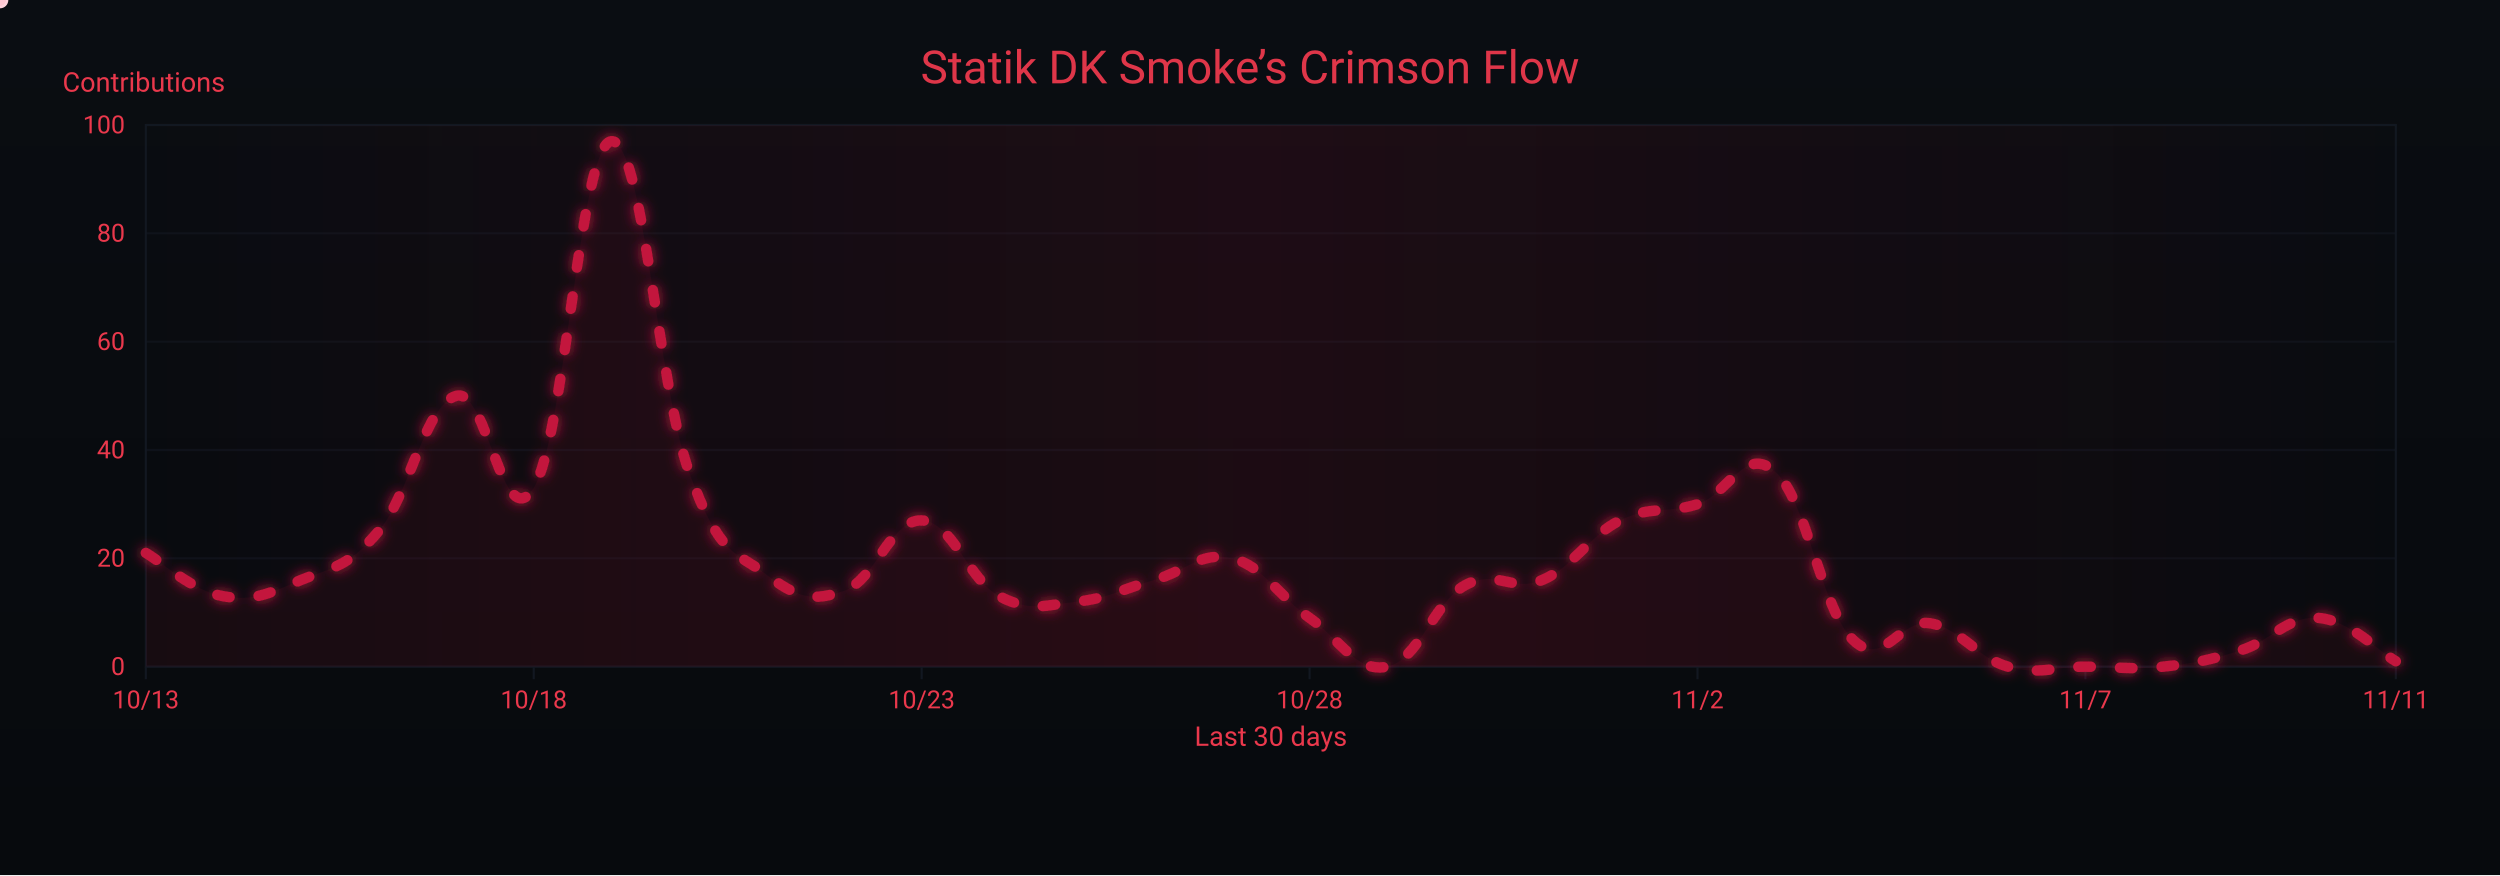
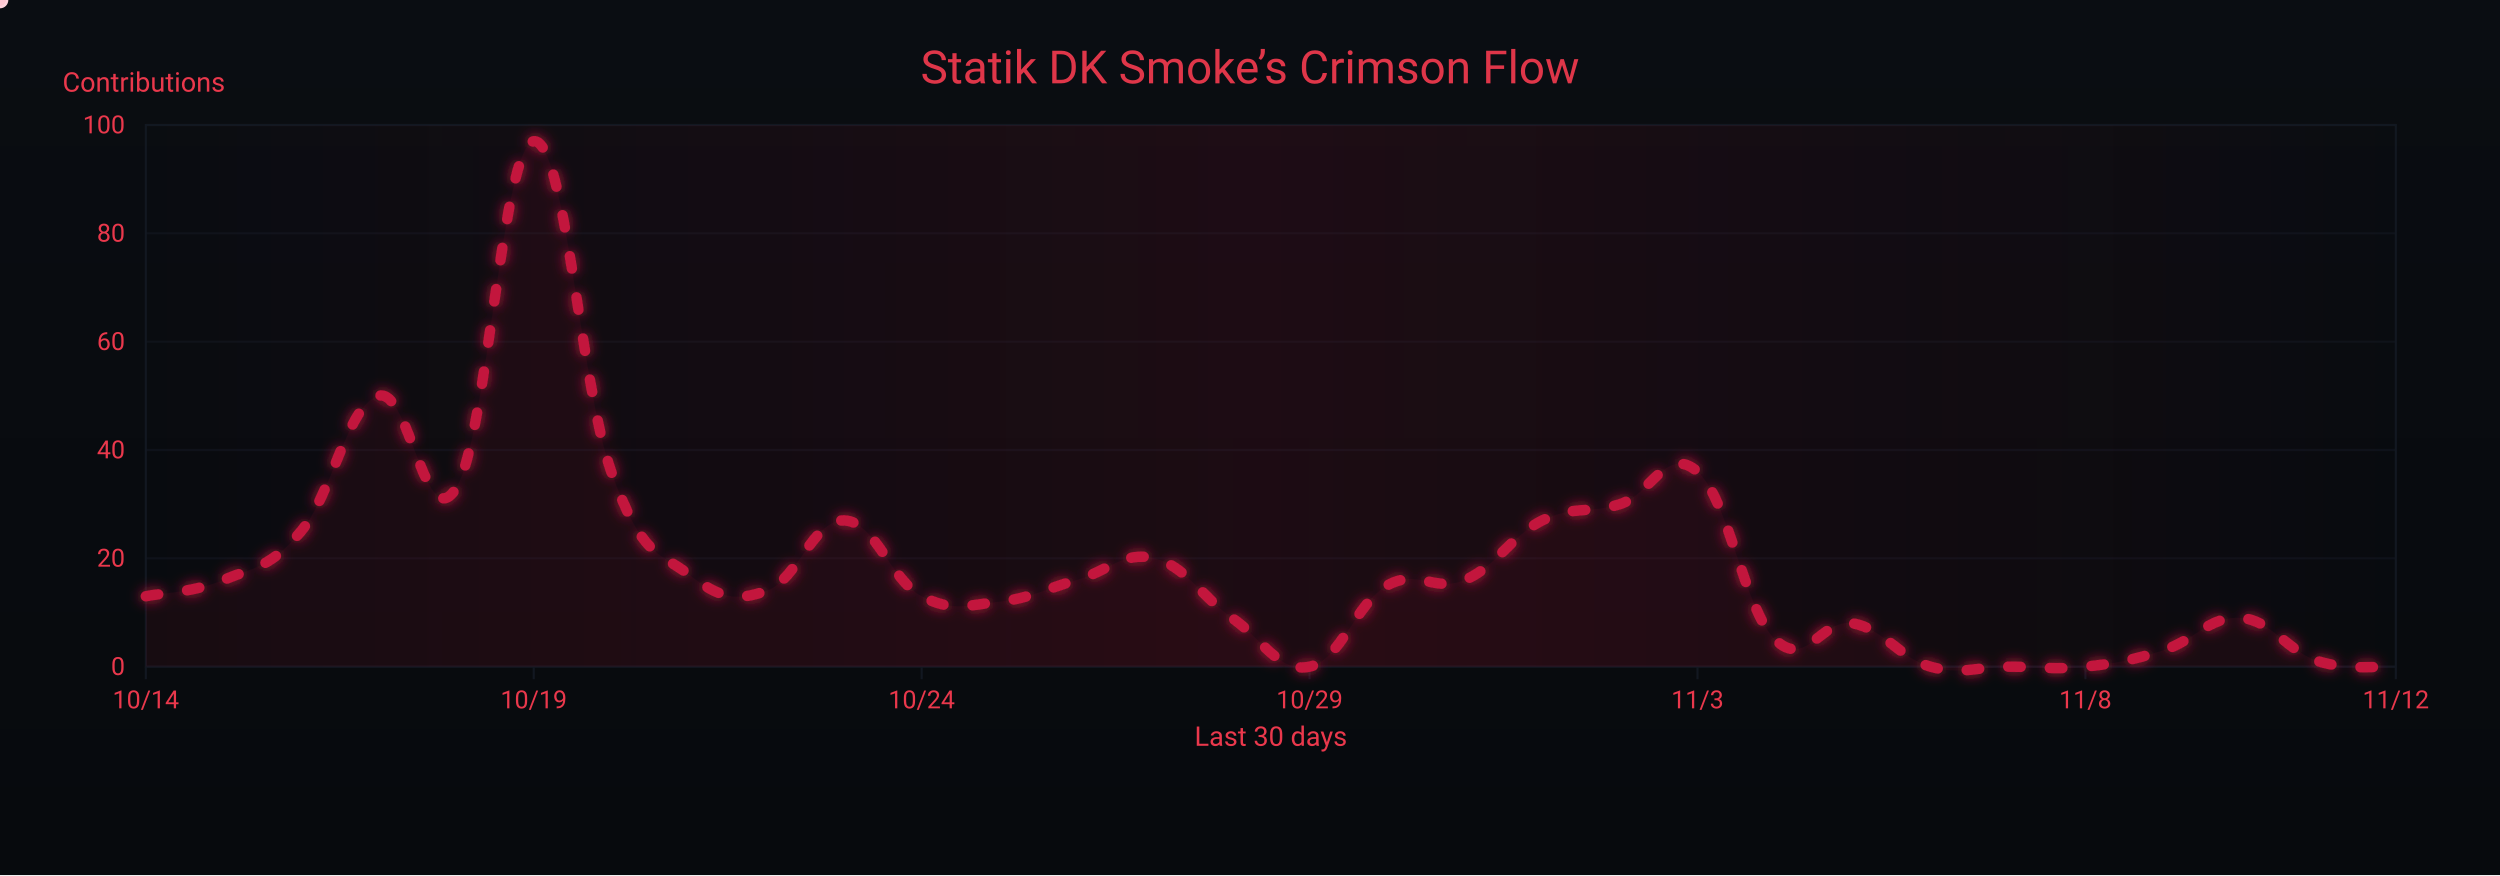
<svg xmlns="http://www.w3.org/2000/svg" width="1200" height="420" viewBox="0 0 1200 420" role="img" aria-label="Crimson Flow Graph">
  <defs>
    <linearGradient id="bgGrad" x1="0" y1="0" x2="0" y2="1">
      <stop offset="0%" stop-color="#0a0d12" />
      <stop offset="100%" stop-color="#070a0d" />
    </linearGradient>
    <filter id="glow">
      <feGaussianBlur stdDeviation="3" result="b1" />
      <feMerge>
        <feMergeNode in="b1" />
        <feMergeNode in="SourceGraphic" />
      </feMerge>
    </filter>
    <linearGradient id="sheen" x1="0" y1="0" x2="1" y2="0">
      <stop offset="0%" stop-color="#9b0e2a" stop-opacity="0" />
      <stop offset="50%" stop-color="#9b0e2a" stop-opacity=".14" />
      <stop offset="100%" stop-color="#9b0e2a" stop-opacity="0" />
      <animateTransform attributeName="gradientTransform" type="translate" from="-1 0" to="1 0" dur="9s" repeatCount="indefinite" />
    </linearGradient>
  </defs>
  <rect width="1200" height="420" fill="url(#bgGrad)" />
  <rect x="70" y="60" width="1080" height="260" fill="none" stroke="#121821" stroke-width="1" />
  <g font-family="ui-sans-serif,system-ui,-apple-system,Segoe UI,Roboto,Ubuntu,Arial" font-size="12">
    <path d="M70,320.0 H1150" stroke="#121821" stroke-width="1" opacity="0.6" />
    <text x="60" y="324.0" text-anchor="end" fill="#ea384c">0</text>
    <path d="M70,268.0 H1150" stroke="#121821" stroke-width="1" opacity="0.6" />
    <text x="60" y="272.0" text-anchor="end" fill="#ea384c">20</text>
    <path d="M70,216.0 H1150" stroke="#121821" stroke-width="1" opacity="0.6" />
    <text x="60" y="220.0" text-anchor="end" fill="#ea384c">40</text>
    <path d="M70,164.0 H1150" stroke="#121821" stroke-width="1" opacity="0.6" />
    <text x="60" y="168.0" text-anchor="end" fill="#ea384c">60</text>
    <path d="M70,112.0 H1150" stroke="#121821" stroke-width="1" opacity="0.6" />
    <text x="60" y="116.0" text-anchor="end" fill="#ea384c">80</text>
    <path d="M70,60.0 H1150" stroke="#121821" stroke-width="1" opacity="0.6" />
    <text x="60" y="64.0" text-anchor="end" fill="#ea384c">100</text>
    <text x="30" y="44" fill="#ea384c" font-size="13">Contributions</text>
  </g>
  <g font-family="ui-sans-serif,system-ui,-apple-system,Segoe UI,Roboto,Ubuntu,Arial" font-size="12">
    <path d="M70.0,320 V326" stroke="#121821" stroke-width="1" />
-     <text x="70.0" y="340" text-anchor="middle" fill="#ea384c">10/13</text>
+     <text x="70.0" y="340" text-anchor="middle" fill="#ea384c">10/14</text>
    <path d="M256.2,320 V326" stroke="#121821" stroke-width="1" />
-     <text x="256.2" y="340" text-anchor="middle" fill="#ea384c">10/18</text>
+     <text x="256.2" y="340" text-anchor="middle" fill="#ea384c">10/19</text>
    <path d="M442.4,320 V326" stroke="#121821" stroke-width="1" />
-     <text x="442.4" y="340" text-anchor="middle" fill="#ea384c">10/23</text>
+     <text x="442.4" y="340" text-anchor="middle" fill="#ea384c">10/24</text>
    <path d="M628.6,320 V326" stroke="#121821" stroke-width="1" />
-     <text x="628.6" y="340" text-anchor="middle" fill="#ea384c">10/28</text>
+     <text x="628.6" y="340" text-anchor="middle" fill="#ea384c">10/29</text>
    <path d="M814.8,320 V326" stroke="#121821" stroke-width="1" />
-     <text x="814.8" y="340" text-anchor="middle" fill="#ea384c">11/2</text>
+     <text x="814.8" y="340" text-anchor="middle" fill="#ea384c">11/3</text>
    <path d="M1001.0,320 V326" stroke="#121821" stroke-width="1" />
-     <text x="1001.0" y="340" text-anchor="middle" fill="#ea384c">11/7</text>
+     <text x="1001.0" y="340" text-anchor="middle" fill="#ea384c">11/8</text>
    <path d="M1150.0,320 V326" stroke="#121821" stroke-width="1" />
-     <text x="1150.0" y="340" text-anchor="middle" fill="#ea384c">11/11</text>
+     <text x="1150.0" y="340" text-anchor="middle" fill="#ea384c">11/12</text>
    <text x="610" y="358" text-anchor="middle" fill="#ea384c" font-size="13">Last 30 days</text>
  </g>
  <rect x="70" y="60" width="1080" height="260" fill="url(#sheen)" />
  <text x="600" y="40" text-anchor="middle" font-family="ui-sans-serif,system-ui,-apple-system,Segoe UI,Roboto,Ubuntu,Arial" font-size="22" fill="#ea384c" opacity=".95">Statik DK Smoke’s Crimson Flow</text>
-   <path d="M70.0,265.4 C77.4,269.6 92.3,283.6 107.2,286.2 C122.1,288.8 129.6,284.6 144.5,278.4 C159.4,272.2 166.8,272.7 181.7,255.0 C196.6,237.3 204.1,194.2 219.0,190.0 C233.9,185.8 241.3,258.6 256.2,234.2 C271.1,209.8 278.6,69.4 293.4,67.8 C308.3,66.2 315.8,184.8 330.7,226.4 C345.6,268.0 353.0,264.4 367.9,275.8 C382.8,287.2 390.3,288.8 405.2,283.6 C420.1,278.4 427.5,249.3 442.4,249.8 C457.3,250.3 464.8,278.4 479.7,286.2 C494.6,294.0 502.0,290.4 516.9,288.8 C531.8,287.2 539.2,282.6 554.1,278.4 C569.0,274.2 576.5,264.4 591.4,268.0 C606.3,271.6 613.7,286.2 628.6,296.6 C643.5,307.0 651.0,323.1 665.9,320.0 C680.8,316.9 688.2,289.3 703.1,281.0 C718.0,272.7 725.4,284.6 740.3,278.4 C755.2,272.2 762.7,257.1 777.6,249.8 C792.5,242.5 799.9,246.7 814.8,242.0 C829.7,237.3 837.2,213.4 852.1,226.4 C867.0,239.4 874.4,292.4 889.3,307.0 C904.2,321.6 911.7,296.6 926.6,299.2 C941.4,301.8 948.9,315.8 963.8,320.0 C978.7,324.2 986.1,320.0 1001.0,320.0 C1015.9,320.0 1023.4,321.6 1038.3,320.0 C1053.2,318.4 1060.6,316.9 1075.5,312.2 C1090.4,307.5 1097.9,295.6 1112.8,296.6 C1127.7,297.6 1142.6,313.2 1150.0,317.4 L 1150,320 L 70,320 Z" fill="#7a0f26" opacity=".13">
+   <path d="M70.0,286.2 C77.4,284.6 92.3,284.6 107.2,278.4 C122.1,272.2 129.6,272.7 144.5,255.0 C159.4,237.3 166.8,194.2 181.7,190.0 C196.6,185.8 204.1,258.6 219.0,234.2 C233.9,209.8 241.3,69.4 256.2,67.8 C271.1,66.2 278.6,184.8 293.4,226.4 C308.3,268.0 315.8,264.4 330.7,275.8 C345.6,287.2 353.0,288.8 367.9,283.6 C382.8,278.4 390.3,249.3 405.2,249.8 C420.1,250.3 427.5,278.4 442.4,286.2 C457.3,294.0 464.8,290.4 479.7,288.8 C494.6,287.2 502.0,282.6 516.9,278.4 C531.8,274.2 539.2,264.4 554.1,268.0 C569.0,271.6 576.5,286.2 591.4,296.6 C606.3,307.0 613.7,323.1 628.6,320.0 C643.5,316.9 651.0,289.3 665.9,281.0 C680.8,272.7 688.2,284.6 703.1,278.4 C718.0,272.2 725.4,257.1 740.3,249.8 C755.2,242.5 762.7,246.7 777.6,242.0 C792.5,237.3 799.9,213.4 814.8,226.4 C829.7,239.4 837.2,292.4 852.1,307.0 C867.0,321.6 874.4,296.6 889.3,299.2 C904.2,301.8 911.7,315.8 926.6,320.0 C941.4,324.2 948.9,320.0 963.8,320.0 C978.7,320.0 986.1,321.6 1001.0,320.0 C1015.9,318.4 1023.4,316.9 1038.3,312.2 C1053.2,307.5 1060.6,295.6 1075.5,296.6 C1090.4,297.6 1097.9,312.7 1112.8,317.4 C1127.7,322.1 1142.6,319.5 1150.0,320.0 L 1150,320 L 70,320 Z" fill="#7a0f26" opacity=".13">
    <animate attributeName="opacity" values=".10;.17;.10" dur="6s" repeatCount="indefinite" />
  </path>
-   <path id="curve" d="M70.0,265.4 C77.4,269.6 92.3,283.6 107.2,286.2 C122.1,288.8 129.6,284.6 144.5,278.4 C159.4,272.2 166.8,272.7 181.7,255.0 C196.6,237.3 204.1,194.2 219.0,190.0 C233.9,185.8 241.3,258.6 256.2,234.2 C271.1,209.8 278.6,69.4 293.4,67.8 C308.3,66.2 315.8,184.8 330.7,226.4 C345.6,268.0 353.0,264.4 367.9,275.8 C382.8,287.2 390.3,288.8 405.2,283.6 C420.1,278.4 427.5,249.3 442.4,249.8 C457.3,250.3 464.8,278.4 479.7,286.2 C494.6,294.0 502.0,290.4 516.9,288.8 C531.8,287.2 539.2,282.6 554.1,278.4 C569.0,274.2 576.5,264.4 591.4,268.0 C606.3,271.6 613.7,286.2 628.6,296.6 C643.5,307.0 651.0,323.1 665.9,320.0 C680.8,316.9 688.2,289.3 703.1,281.0 C718.0,272.7 725.4,284.6 740.3,278.4 C755.2,272.2 762.7,257.1 777.6,249.8 C792.5,242.5 799.9,246.7 814.8,242.0 C829.7,237.3 837.2,213.4 852.1,226.4 C867.0,239.4 874.4,292.4 889.3,307.0 C904.2,321.6 911.7,296.6 926.6,299.2 C941.4,301.8 948.9,315.8 963.8,320.0 C978.7,324.2 986.1,320.0 1001.0,320.0 C1015.9,320.0 1023.4,321.6 1038.3,320.0 C1053.2,318.4 1060.6,316.9 1075.5,312.2 C1090.4,307.5 1097.9,295.6 1112.8,296.6 C1127.7,297.6 1142.6,313.2 1150.0,317.4" fill="none" stroke="#c3193d" stroke-width="5" stroke-linecap="round" stroke-linejoin="round" stroke-dasharray="6 14" filter="url(#glow)">
+   <path id="curve" d="M70.0,286.2 C77.4,284.6 92.3,284.6 107.2,278.4 C122.1,272.2 129.6,272.7 144.5,255.0 C159.4,237.3 166.8,194.2 181.7,190.0 C196.6,185.8 204.1,258.6 219.0,234.2 C233.9,209.8 241.3,69.4 256.2,67.8 C271.1,66.2 278.6,184.8 293.4,226.4 C308.3,268.0 315.8,264.4 330.7,275.8 C345.6,287.2 353.0,288.8 367.9,283.6 C382.8,278.4 390.3,249.3 405.2,249.8 C420.1,250.3 427.5,278.4 442.4,286.2 C457.3,294.0 464.8,290.4 479.7,288.8 C494.6,287.2 502.0,282.6 516.9,278.4 C531.8,274.2 539.2,264.4 554.1,268.0 C569.0,271.6 576.5,286.2 591.4,296.6 C606.3,307.0 613.7,323.1 628.6,320.0 C643.5,316.9 651.0,289.3 665.9,281.0 C680.8,272.7 688.2,284.6 703.1,278.4 C718.0,272.2 725.4,257.1 740.3,249.8 C755.2,242.5 762.7,246.7 777.6,242.0 C792.5,237.3 799.9,213.4 814.8,226.4 C829.7,239.4 837.2,292.4 852.1,307.0 C867.0,321.6 874.4,296.6 889.3,299.2 C904.2,301.8 911.7,315.8 926.6,320.0 C941.4,324.2 948.9,320.0 963.8,320.0 C978.7,320.0 986.1,321.6 1001.0,320.0 C1015.9,318.4 1023.4,316.9 1038.3,312.2 C1053.2,307.5 1060.6,295.6 1075.5,296.6 C1090.4,297.6 1097.9,312.7 1112.8,317.4 C1127.7,322.1 1142.6,319.5 1150.0,320.0" fill="none" stroke="#c3193d" stroke-width="5" stroke-linecap="round" stroke-linejoin="round" stroke-dasharray="6 14" filter="url(#glow)">
    <animate attributeName="stroke-dashoffset" values="0;-220" dur="4.8s" repeatCount="indefinite" />
  </path>
  <g fill="#ffd1db">
    <circle r="4">
      <animateMotion dur="7s" rotate="auto" repeatCount="indefinite">
        <mpath href="#curve" />
      </animateMotion>
      <animate attributeName="opacity" values="1;.3;1" dur="2.2s" repeatCount="indefinite" />
    </circle>
    <circle r="3" fill="#ffffff">
      <animateMotion dur="8.2s" begin="1s" rotate="auto" repeatCount="indefinite">
        <mpath href="#curve" />
      </animateMotion>
      <animate attributeName="opacity" values=".7;.2;.7" dur="2.4s" repeatCount="indefinite" />
    </circle>
    <circle r="3" fill="#ffc7d3">
      <animateMotion dur="6s" begin="2s" rotate="auto" repeatCount="indefinite">
        <mpath href="#curve" />
      </animateMotion>
      <animate attributeName="opacity" values=".8;.3;.8" dur="2s" repeatCount="indefinite" />
    </circle>
  </g>
</svg>
